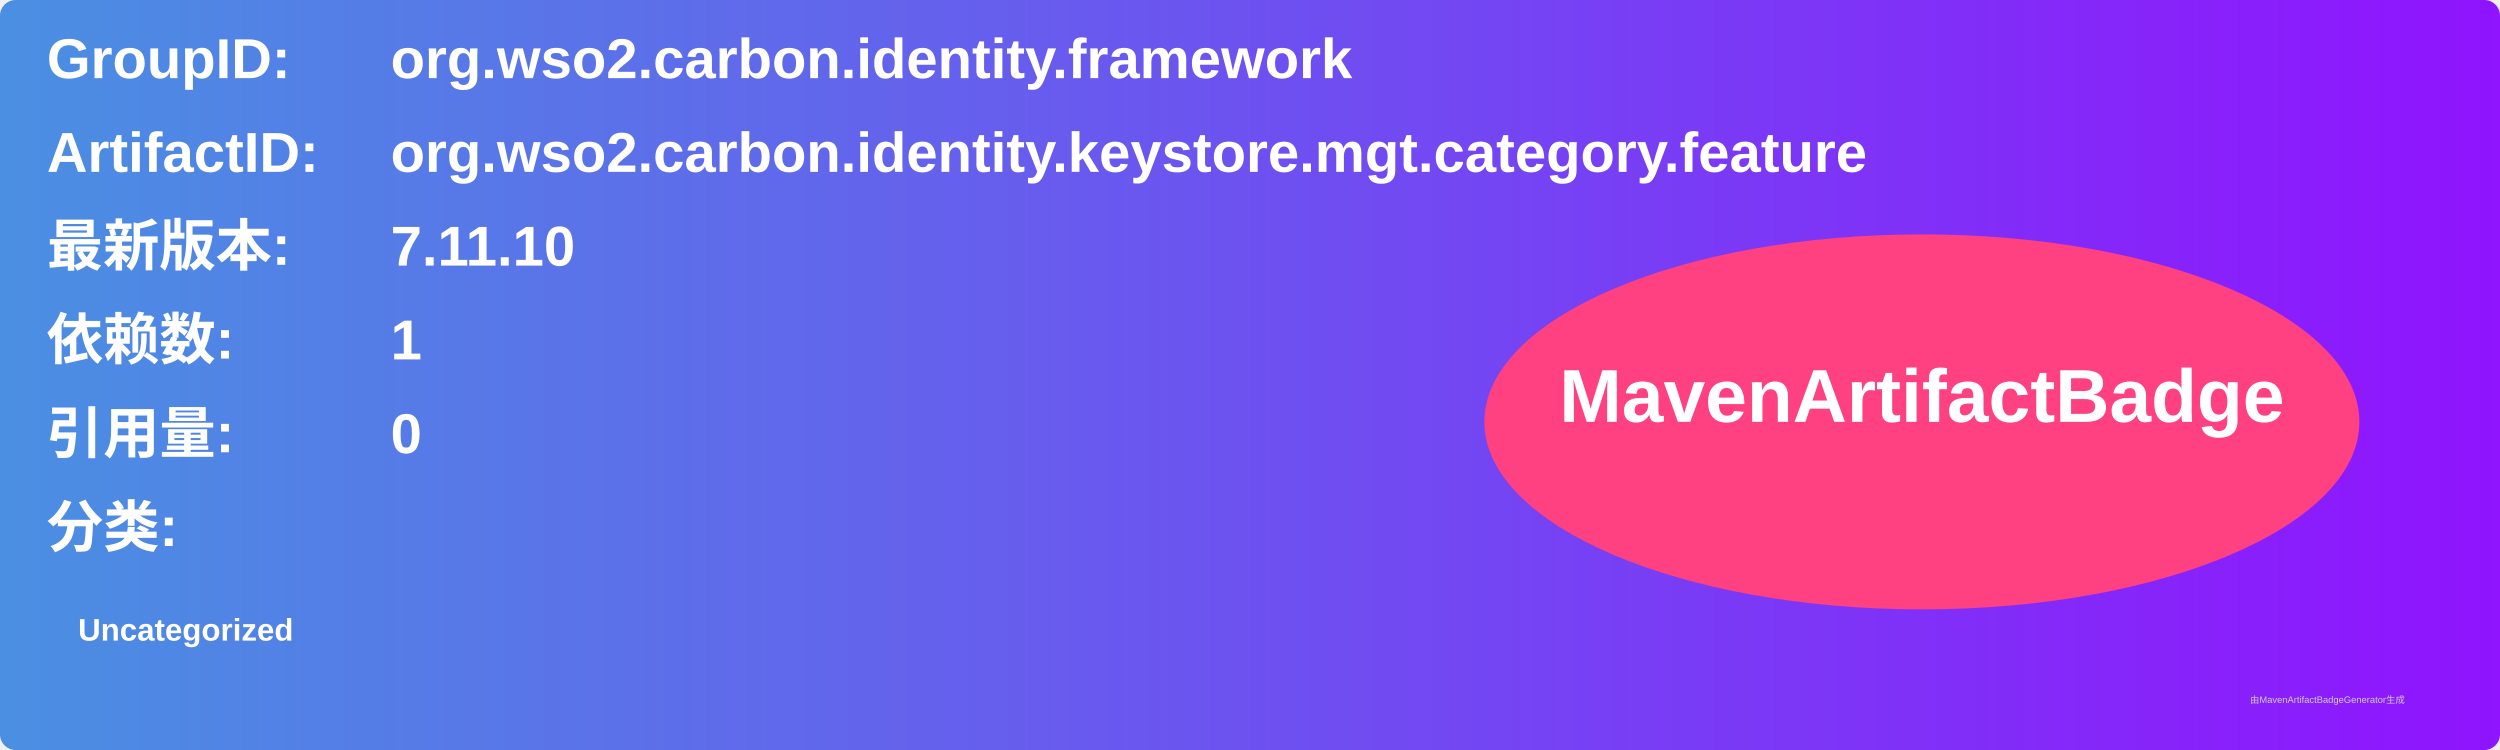
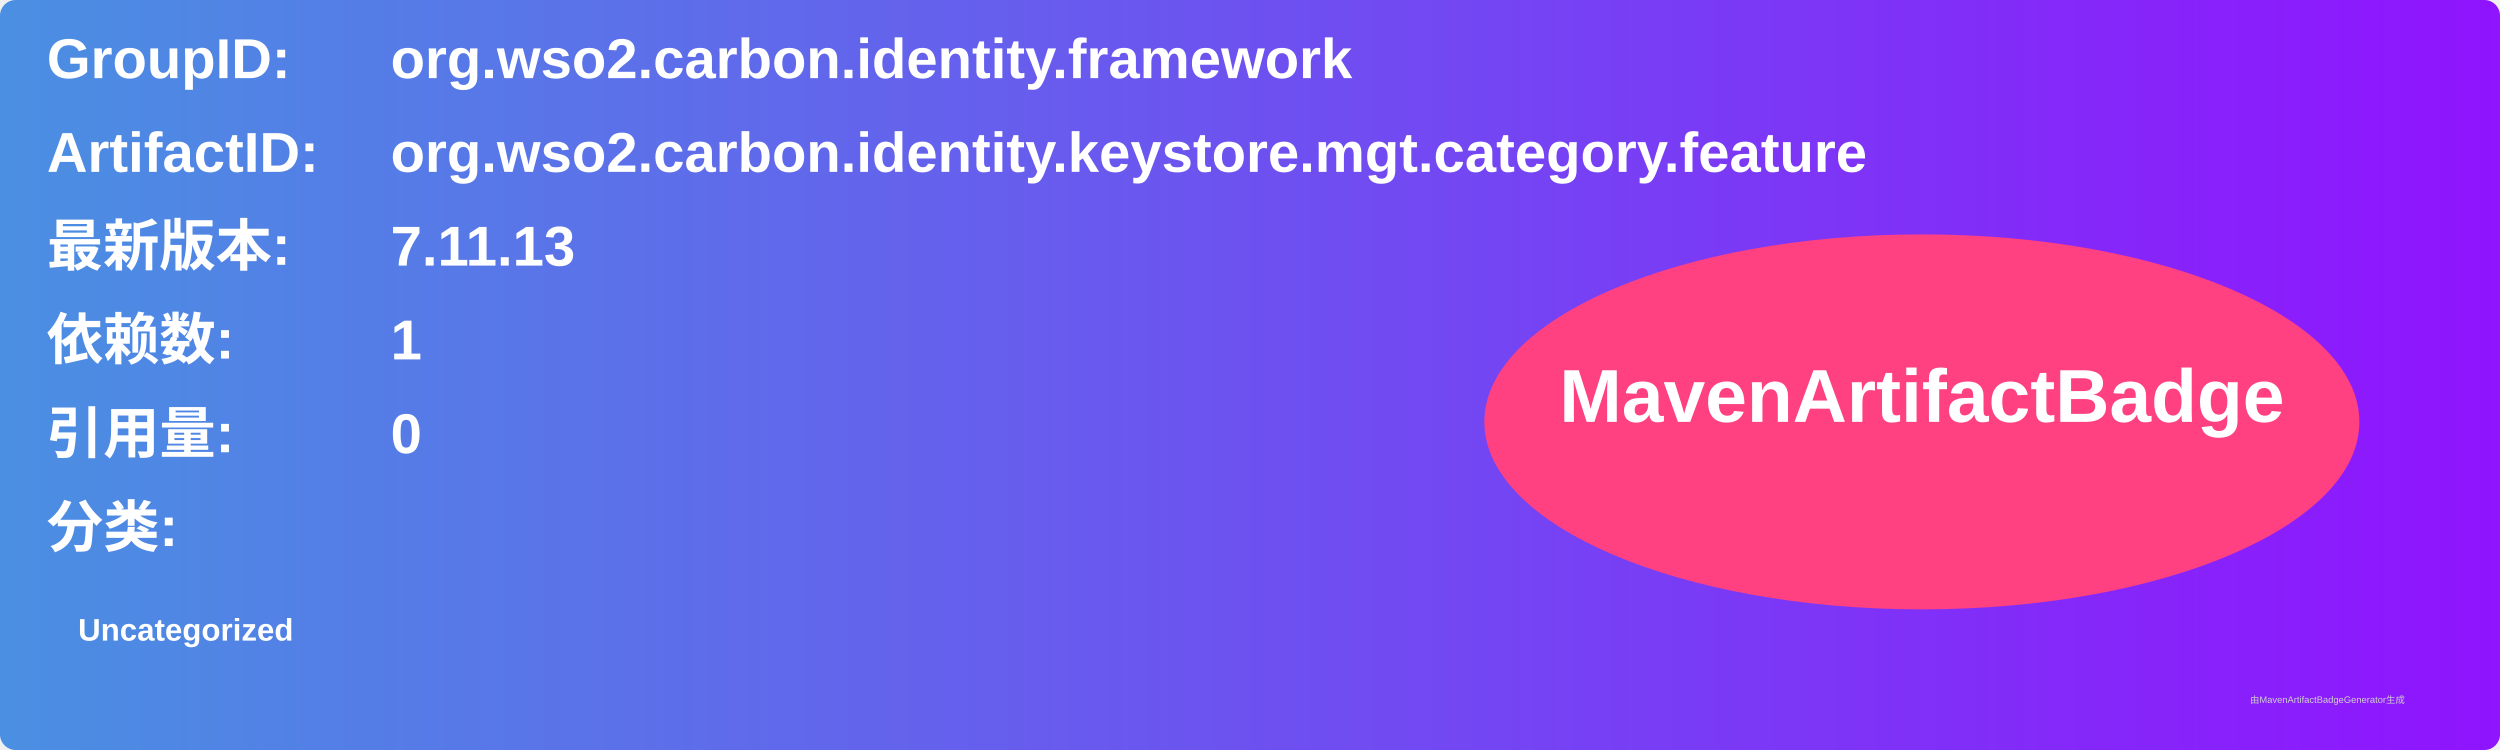
<svg xmlns="http://www.w3.org/2000/svg" width="800" height="240" viewBox="0 0 800 240">
  <linearGradient id="grad" x1="0%" y1="0%" x2="100%" y2="0%">
    <stop offset="0%" stop-color="#4a90e2" />
    <stop offset="100%" stop-color="#9013fe" />
  </linearGradient>
  <rect width="100%" height="100%" rx="5" ry="5" fill="url(#grad)" />
  <g transform="translate(15, 15)">
    <text x="0" y="10" font-family="Arial" font-size="18" fill="white" font-weight="bold" width="260">GroupID:</text>
    <text x="110" y="10" font-family="Arial" font-size="18" fill="white" font-weight="bold" width="460">org.wso2.carbon.identity.framework</text>
    <text x="0" y="40" font-family="Arial" font-size="18" fill="white" font-weight="bold" width="260">ArtifactID:</text>
    <text x="110" y="40" font-family="Arial" font-size="18" fill="white" font-weight="bold" width="460">org.wso2.carbon.identity.keystore.mgt.category.feature</text>
    <text x="0" y="70" font-family="Arial" font-size="18" fill="white" font-weight="bold">最新版本:</text>
    <text x="110" y="70" font-family="Arial" font-size="18" fill="white" font-weight="bold">
-       <tspan font-weight="bold">7.11.10</tspan>
+       <tspan font-weight="bold">7.11.13</tspan>
    </text>
    <text x="0" y="100" font-family="Arial" font-size="18" fill="white" font-weight="bold">依赖数: </text>
    <text x="110" y="100" font-family="Arial" font-size="18" fill="white">
      <tspan font-weight="bold">1</tspan>
    </text>
    <text x="0" y="130" font-family="Arial" font-size="18" fill="white" font-weight="bold">引用量: </text>
    <text x="110" y="130" font-family="Arial" font-size="18" fill="white">
      <tspan font-weight="bold">0</tspan>
    </text>
    <text x="0" y="160" font-family="Arial" font-size="18" fill="white" font-weight="bold">分类:</text>
    <text x="10" y="190" font-family="Arial" font-size="10" fill="white">
      <tspan font-weight="bold">Uncategorized</tspan>
    </text>
    <ellipse cx="600" cy="120" rx="140" ry="60" fill="#ff4081" />
    <text x="600" y="120" text-anchor="middle" font-family="Arial" font-size="24" fill="white" font-weight="bold">MavenArtifactBadge</text>
  </g>
  <text x="720" y="225" font-family="Arial" font-size="3" fill="#d0d0d0">由MavenArtifactBadgeGenerator生成</text>
</svg>
